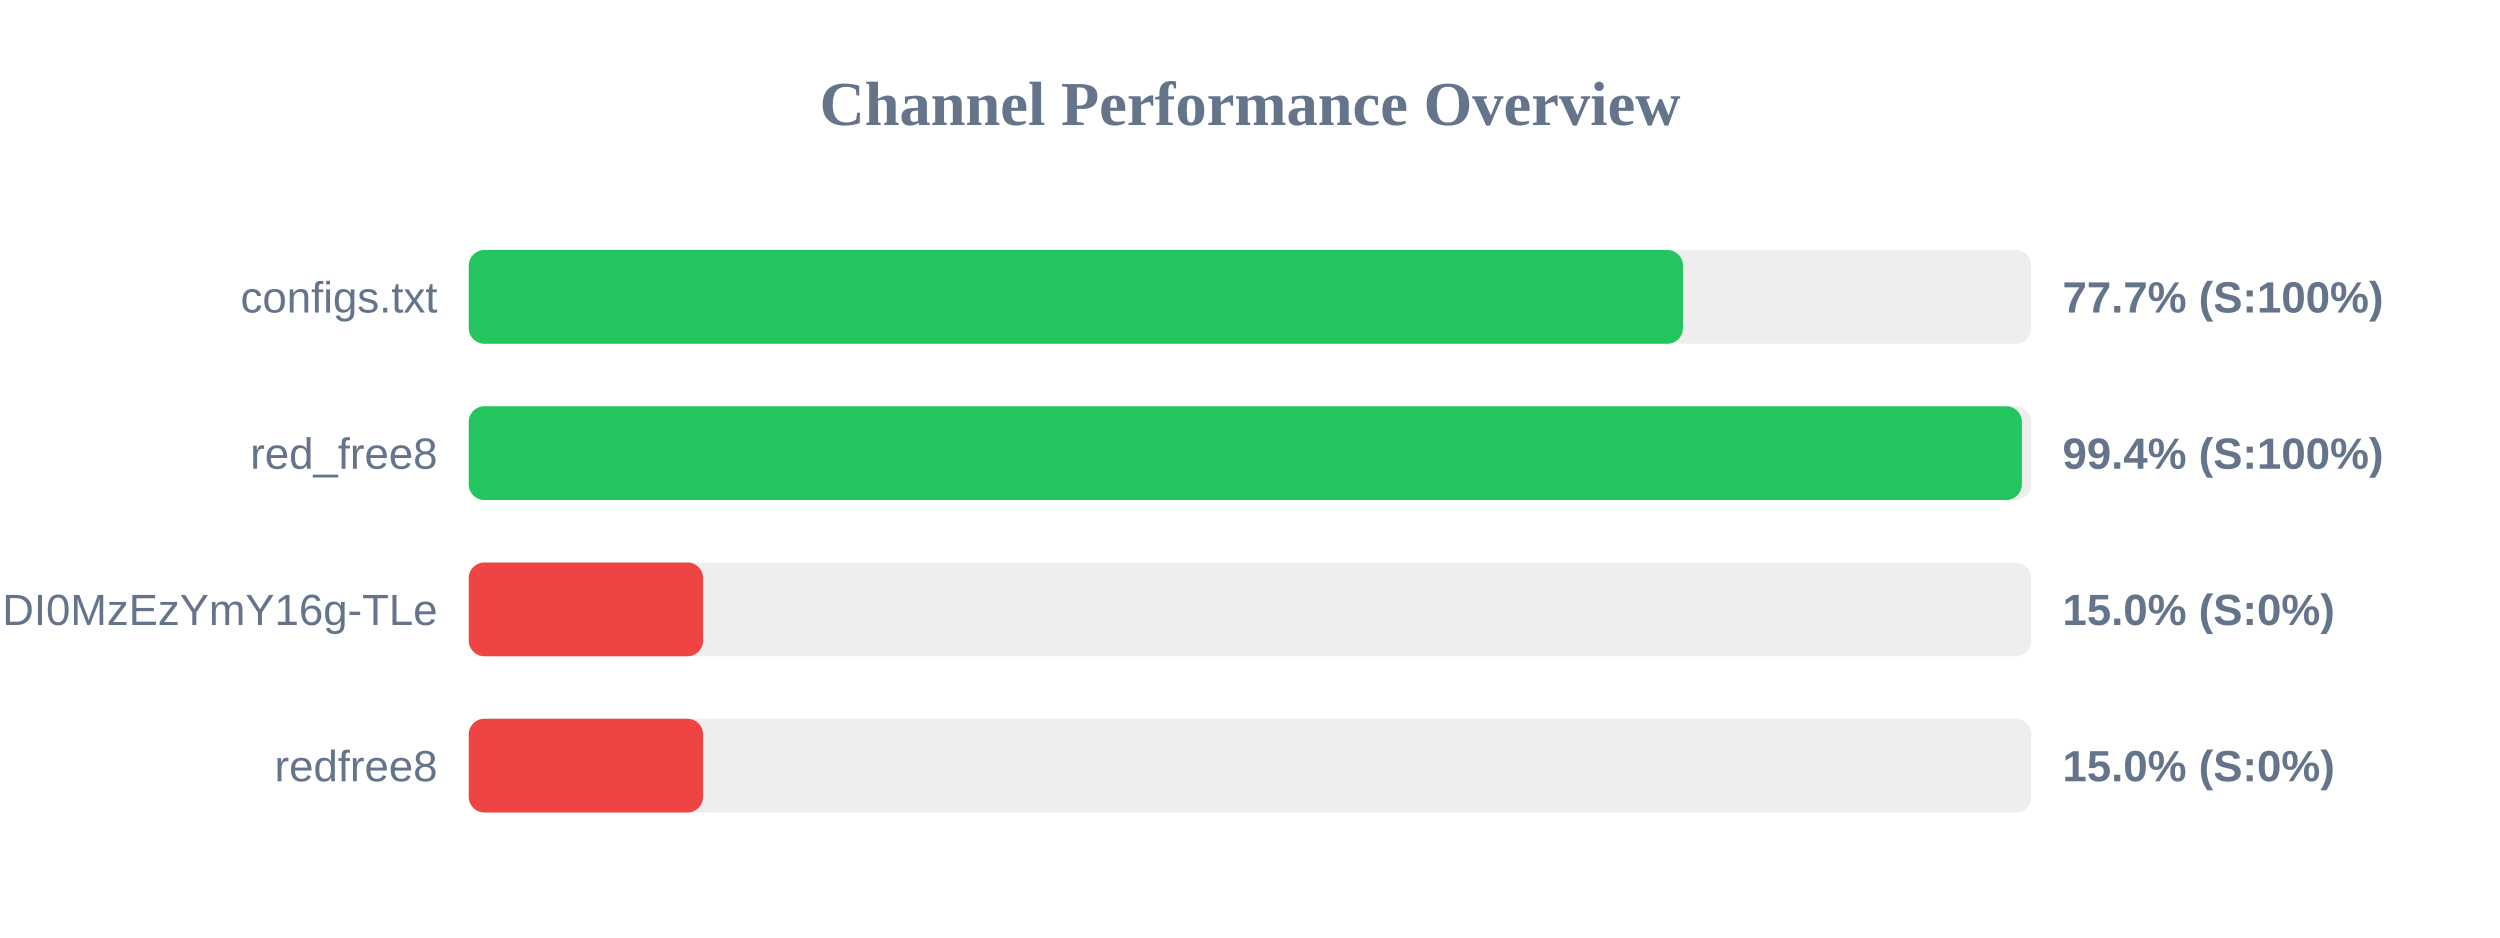
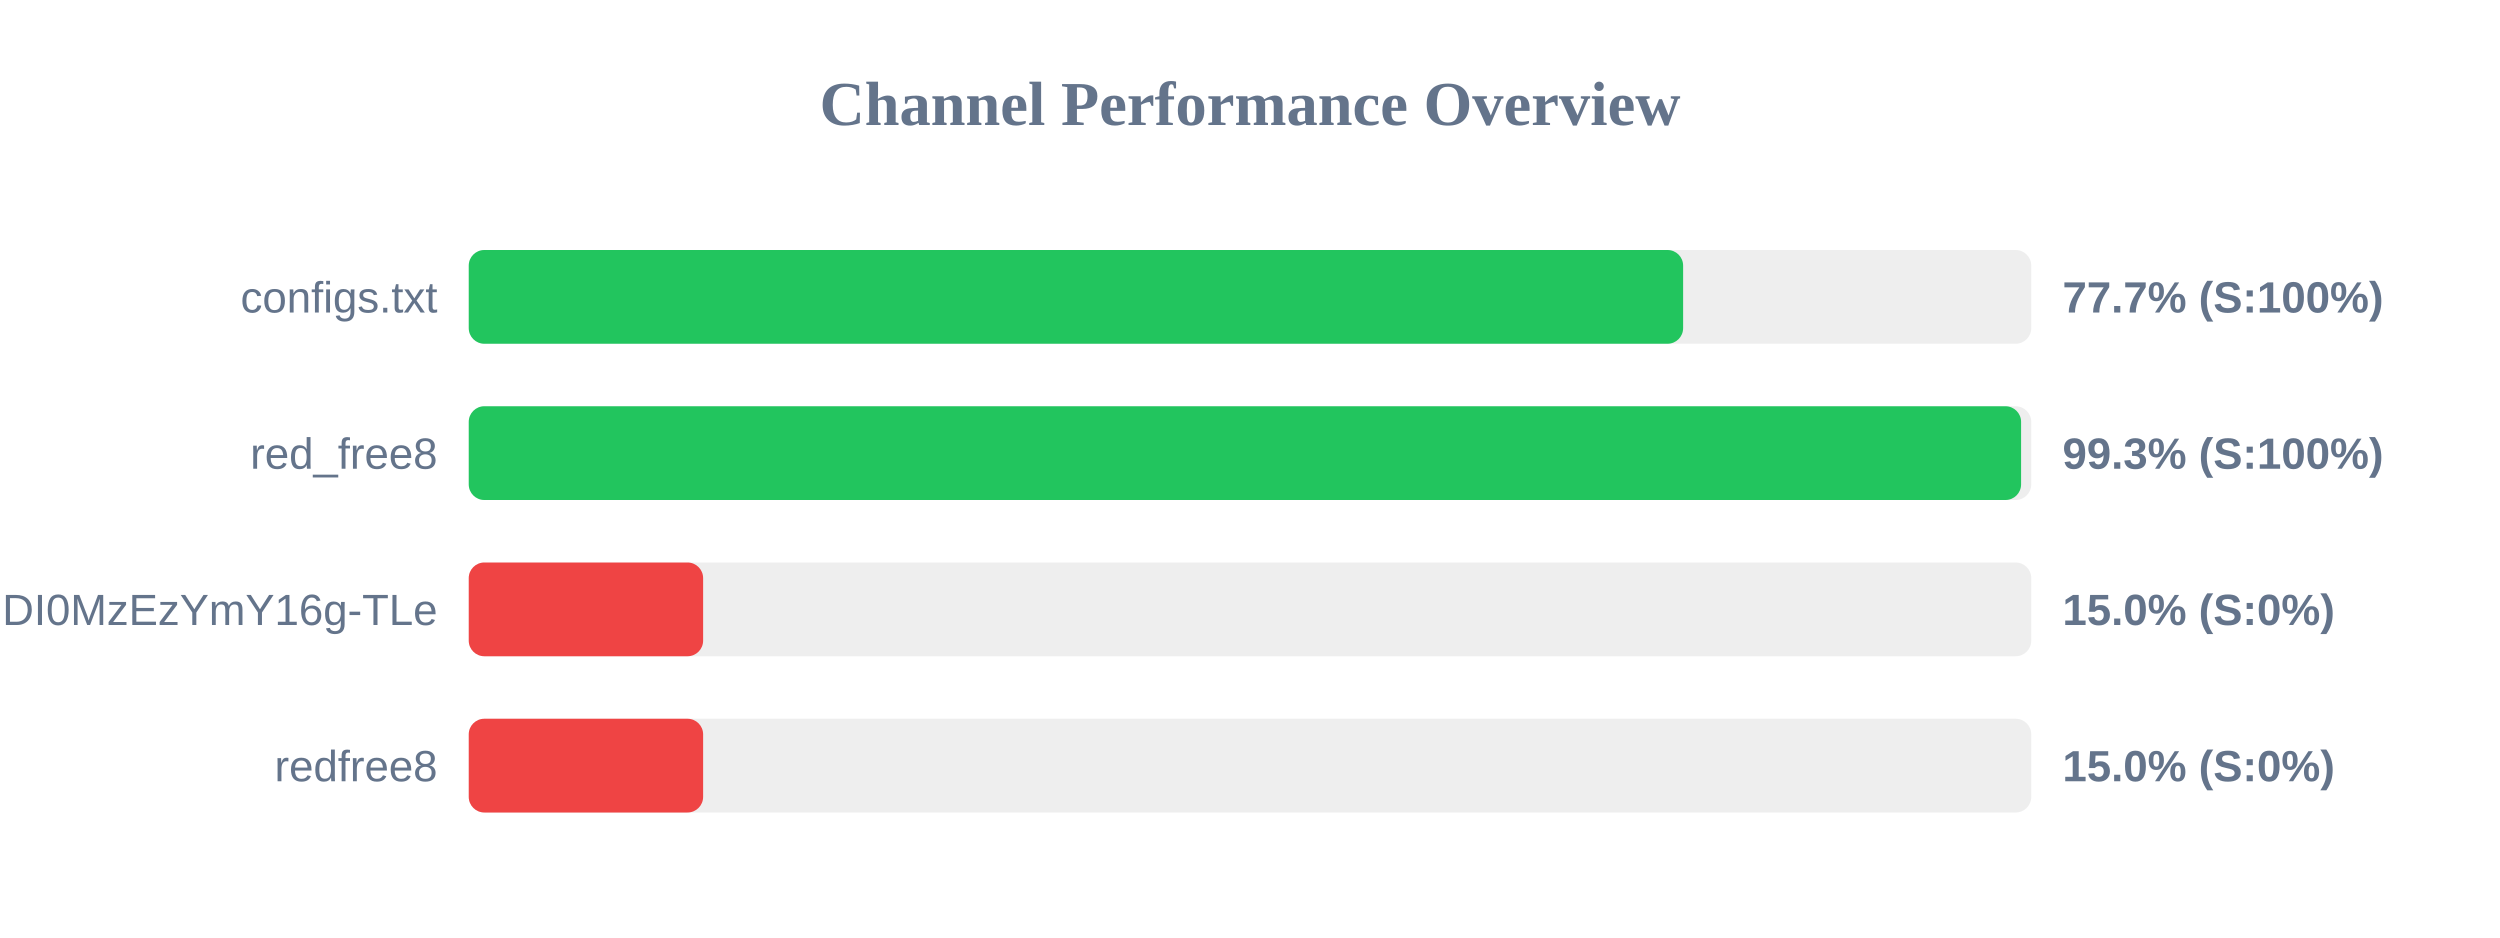
<svg xmlns="http://www.w3.org/2000/svg" width="800" height="300" version="1.1">
  <style>
        .row { font: 14px Arial; fill: #64748b; }
        .score { font: bold 14px Arial; fill: #64748b; }
    </style>
  <text x="400" y="40" text-anchor="middle" font-size="20px" font-weight="bold" fill="#64748b">Channel Performance Overview</text>
  <rect x="150" y="80" width="500" height="30" fill="#eee" rx="5" />
-   <rect x="150" y="80" width="388.55" height="30" fill="#22c55e" rx="5" />
+   <rect x="150" y="80" width="388.6" height="30" fill="#22c55e" rx="5" />
  <text x="140" y="100" text-anchor="end" class="row">configs.txt</text>
  <text x="660" y="100" text-anchor="start" class="score">77.7% (S:100%)</text>
  <rect x="150" y="130" width="500" height="30" fill="#eee" rx="5" />
-   <rect x="150" y="130" width="497.0" height="30" fill="#22c55e" rx="5" />
+   <rect x="150" y="130" width="496.75" height="30" fill="#22c55e" rx="5" />
  <text x="140" y="150" text-anchor="end" class="row">red_free8</text>
-   <text x="660" y="150" text-anchor="start" class="score">99.4% (S:100%)</text>
+   <text x="660" y="150" text-anchor="start" class="score">99.3% (S:100%)</text>
  <rect x="150" y="180" width="500" height="30" fill="#eee" rx="5" />
  <rect x="150" y="180" width="75.0" height="30" fill="#ef4444" rx="5" />
  <text x="140" y="200" text-anchor="end" class="row">NjEzODY1NDgyOCwxNzQ1NDI0MzEzYmY16g-TLe</text>
  <text x="660" y="200" text-anchor="start" class="score">15.0% (S:0%)</text>
  <rect x="150" y="230" width="500" height="30" fill="#eee" rx="5" />
  <rect x="150" y="230" width="75.0" height="30" fill="#ef4444" rx="5" />
  <text x="140" y="250" text-anchor="end" class="row">redfree8</text>
  <text x="660" y="250" text-anchor="start" class="score">15.0% (S:0%)</text>
</svg>
